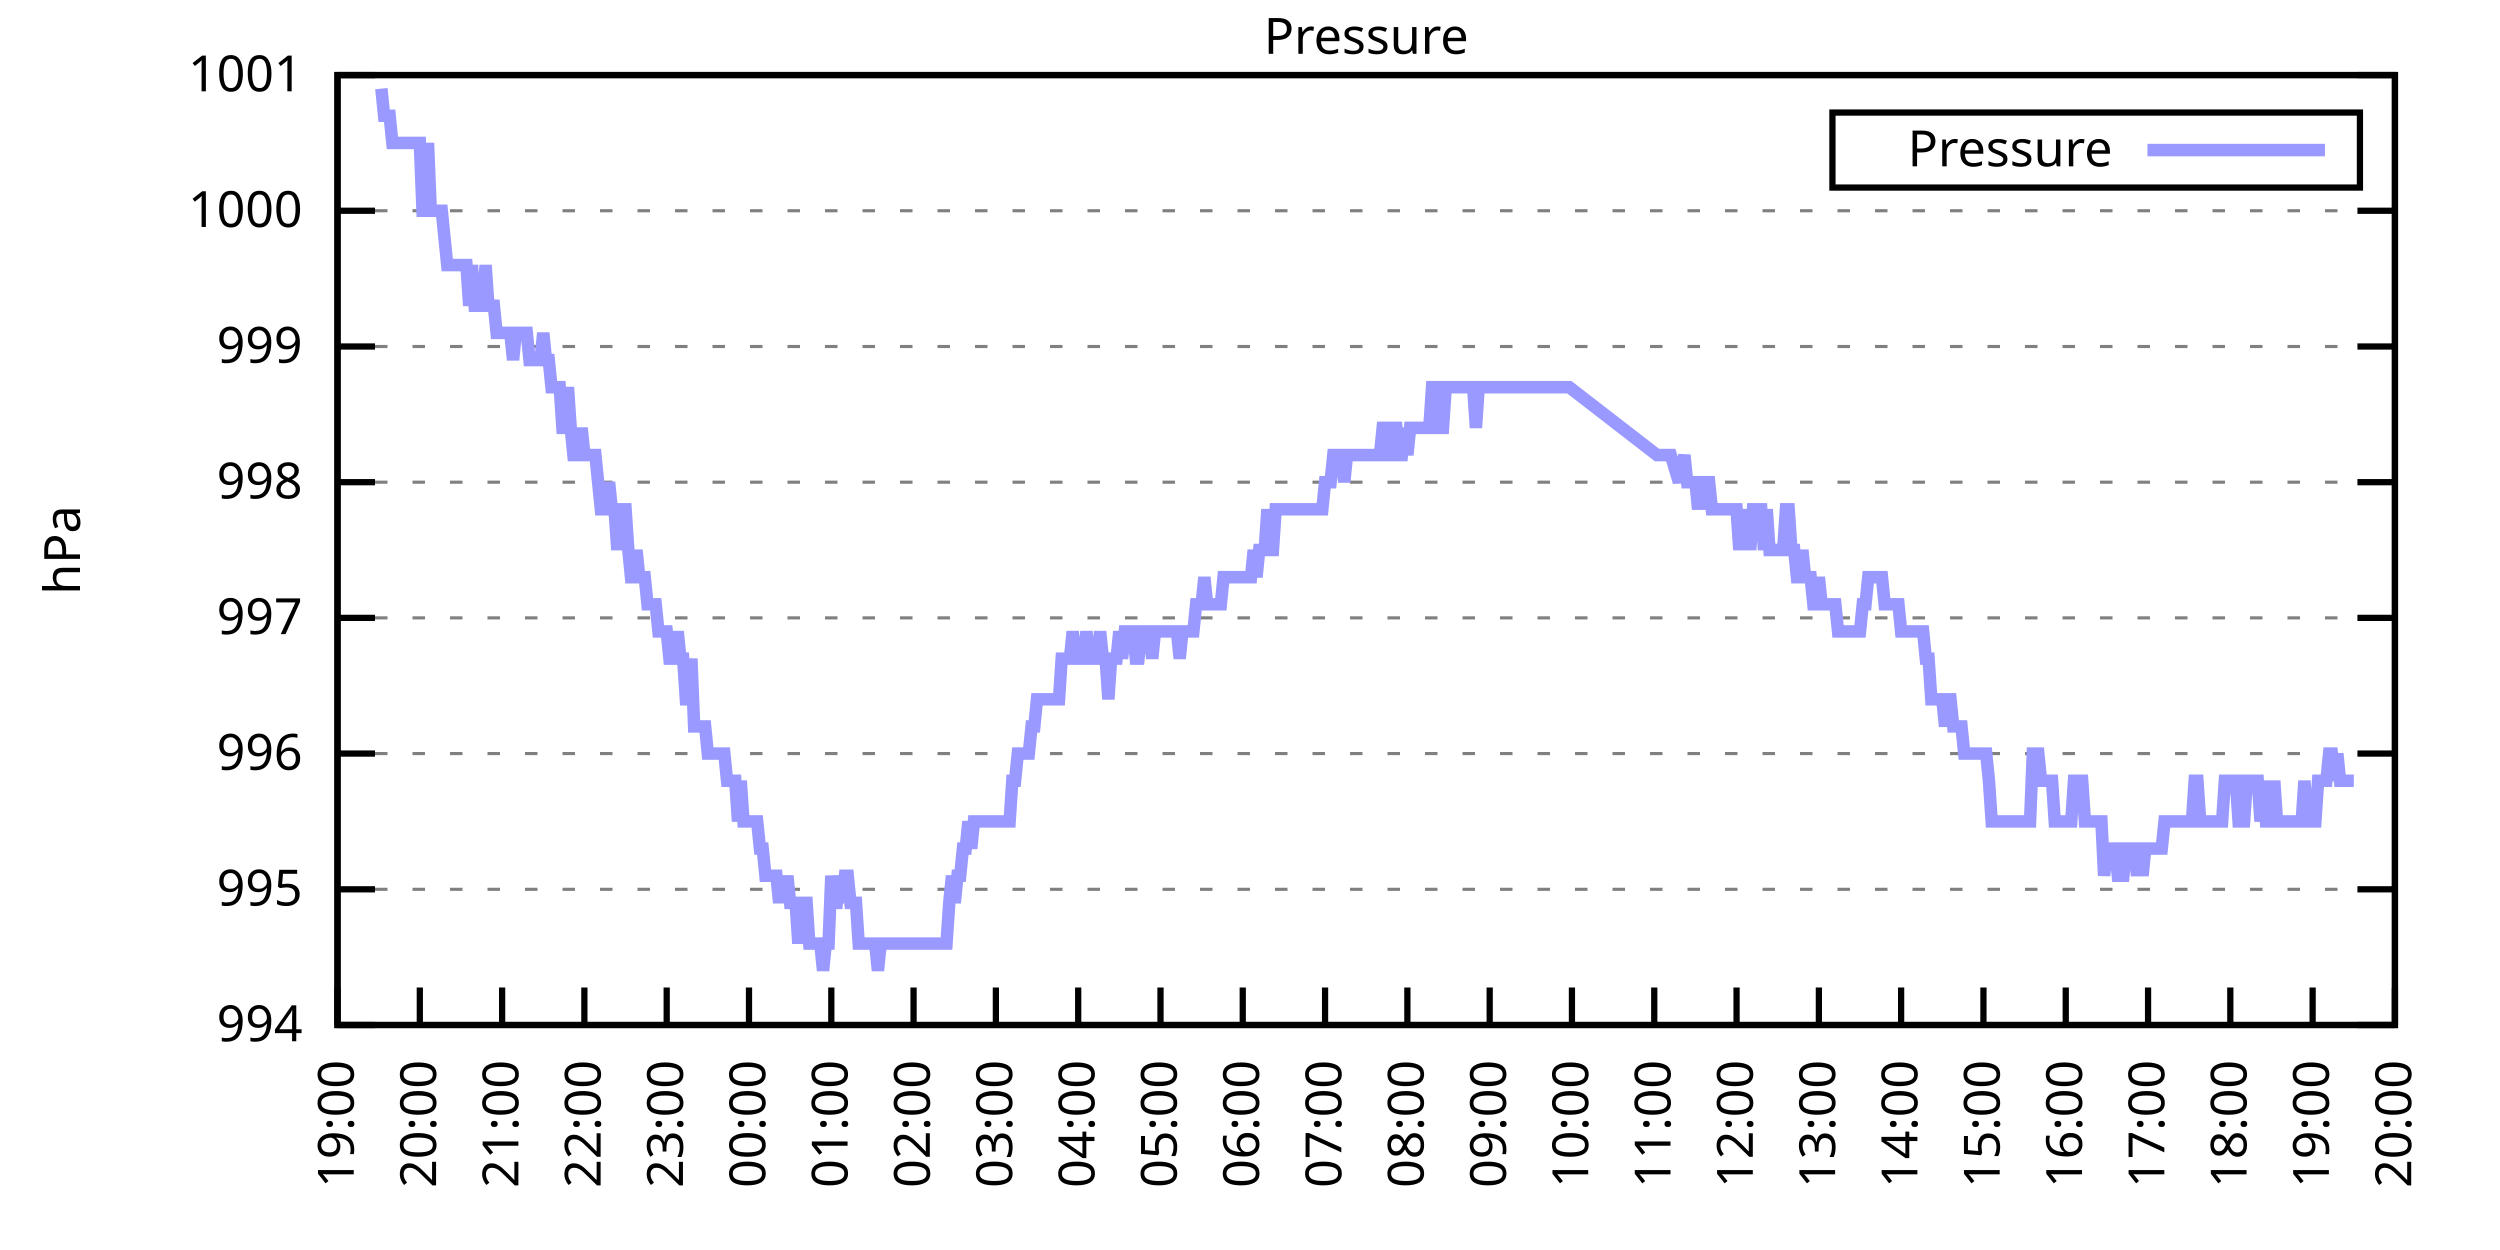
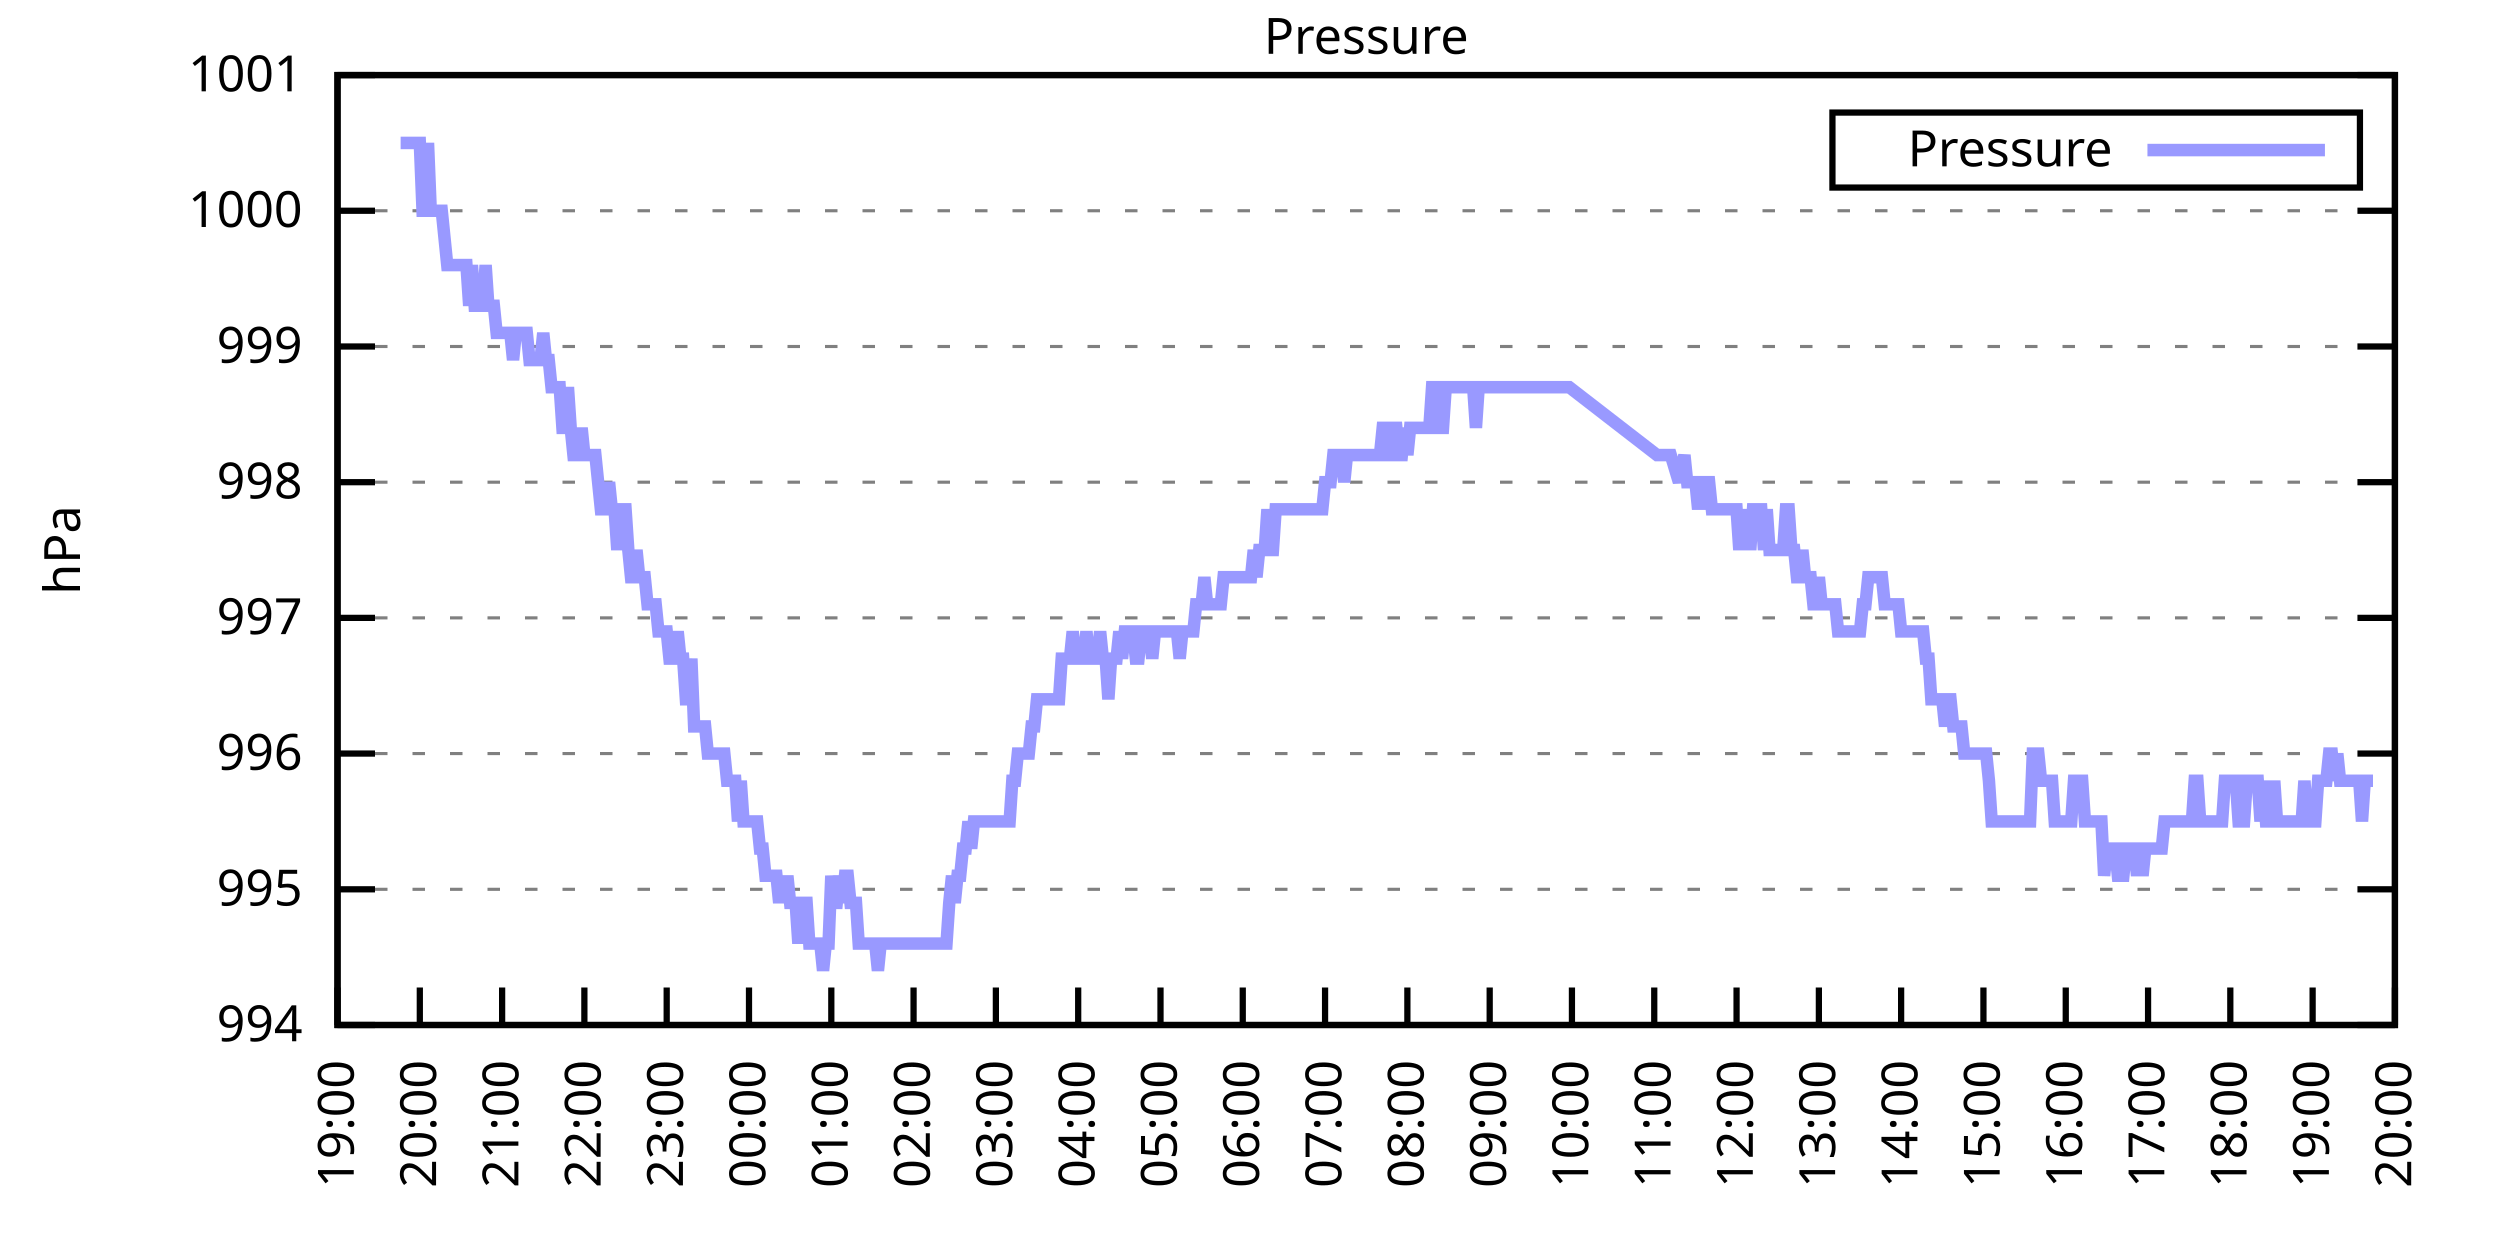
<svg xmlns="http://www.w3.org/2000/svg" xmlns:xlink="http://www.w3.org/1999/xlink" width="400" height="200" viewBox="0 0 400 200">
  <g id="gnuplot_canvas">
    <rect x="0" y="0" width="400" height="200" fill="none" />
    <defs>
      <circle id="gpDot" r="0.5" stroke-width="0.5" stroke="currentColor" />
      <path id="gpPt0" stroke-width="0.333" stroke="currentColor" d="M-1,0 h2 M0,-1 v2" />
      <path id="gpPt1" stroke-width="0.333" stroke="currentColor" d="M-1,-1 L1,1 M1,-1 L-1,1" />
      <path id="gpPt2" stroke-width="0.333" stroke="currentColor" d="M-1,0 L1,0 M0,-1 L0,1 M-1,-1 L1,1 M-1,1 L1,-1" />
      <rect id="gpPt3" stroke-width="0.333" stroke="currentColor" x="-1" y="-1" width="2" height="2" />
      <rect id="gpPt4" stroke-width="0.333" stroke="currentColor" fill="currentColor" x="-1" y="-1" width="2" height="2" />
      <circle id="gpPt5" stroke-width="0.333" stroke="currentColor" cx="0" cy="0" r="1" />
      <use xlink:href="#gpPt5" id="gpPt6" fill="currentColor" stroke="none" />
      <path id="gpPt7" stroke-width="0.333" stroke="currentColor" d="M0,-1.33 L-1.33,0.67 L1.33,0.67 z" />
      <use xlink:href="#gpPt7" id="gpPt8" fill="currentColor" stroke="none" />
      <use xlink:href="#gpPt7" id="gpPt9" stroke="currentColor" transform="rotate(180)" />
      <use xlink:href="#gpPt9" id="gpPt10" fill="currentColor" stroke="none" />
      <use xlink:href="#gpPt3" id="gpPt11" stroke="currentColor" transform="rotate(45)" />
      <use xlink:href="#gpPt11" id="gpPt12" fill="currentColor" stroke="none" />
      <path id="gpPt13" stroke-width="0.333" stroke="currentColor" d="M0,1.330 L1.265,0.411 L0.782,-1.067 L-0.782,-1.076 L-1.265,0.411 z" />
      <use xlink:href="#gpPt13" id="gpPt14" fill="currentColor" stroke="none" />
      <filter id="textbox" filterUnits="objectBoundingBox" x="0" y="0" height="1" width="1">
        <feFlood flood-color="white" flood-opacity="1" result="bgnd" />
        <feComposite in="SourceGraphic" in2="bgnd" operator="atop" />
      </filter>
      <filter id="greybox" filterUnits="objectBoundingBox" x="0" y="0" height="1" width="1">
        <feFlood flood-color="lightgrey" flood-opacity="1" result="grey" />
        <feComposite in="SourceGraphic" in2="grey" operator="atop" />
      </filter>
    </defs>
    <g fill="none" color="white" stroke="currentColor" stroke-width="1.00" stroke-linecap="butt" stroke-linejoin="miter">
</g>
    <g fill="none" color="black" stroke="currentColor" stroke-width="1.00" stroke-linecap="butt" stroke-linejoin="miter">
      <g stroke="none" shape-rendering="crispEdges">
        <polygon fill="rgb(255, 255, 255)" points="54.00,164.00 383.18,164.00 383.18,12.02 54.00,12.02 " />
      </g>
    </g>
    <g fill="none" color="black" stroke="currentColor" stroke-width="1.00" stroke-linecap="butt" stroke-linejoin="miter">
</g>
    <g fill="none" color="black" stroke="black" stroke-width="0.50" stroke-linecap="butt" stroke-linejoin="miter">
</g>
    <g fill="none" color="gray" stroke="currentColor" stroke-width="0.50" stroke-linecap="butt" stroke-linejoin="miter">
      <path stroke="gray" stroke-dasharray="2,4" class="gridline" d="M54.00,164.00 L383.19,164.00  " />
    </g>
    <g fill="none" color="gray" stroke="gray" stroke-width="1.00" stroke-linecap="butt" stroke-linejoin="miter">
</g>
    <g fill="none" color="black" stroke="currentColor" stroke-width="1.00" stroke-linecap="butt" stroke-linejoin="miter">
      <path stroke="black" d="M54.00,164.00 L60.00,164.00 M383.19,164.00 L377.19,164.00  " />
      <g transform="translate(48.40,166.60)" stroke="none" fill="black" font-family="Sans" font-size="8.00" text-anchor="end">
        <text>
          <tspan font-family="Sans"> 994</tspan>
        </text>
      </g>
    </g>
    <g fill="none" color="black" stroke="currentColor" stroke-width="1.00" stroke-linecap="butt" stroke-linejoin="miter">
</g>
    <g fill="none" color="black" stroke="black" stroke-width="0.50" stroke-linecap="butt" stroke-linejoin="miter">
</g>
    <g fill="none" color="gray" stroke="currentColor" stroke-width="0.50" stroke-linecap="butt" stroke-linejoin="miter">
      <path stroke="gray" stroke-dasharray="2,4" class="gridline" d="M54.00,142.29 L383.19,142.29  " />
    </g>
    <g fill="none" color="gray" stroke="gray" stroke-width="1.00" stroke-linecap="butt" stroke-linejoin="miter">
</g>
    <g fill="none" color="black" stroke="currentColor" stroke-width="1.00" stroke-linecap="butt" stroke-linejoin="miter">
      <path stroke="black" d="M54.00,142.29 L60.00,142.29 M383.19,142.29 L377.19,142.29  " />
      <g transform="translate(48.40,144.89)" stroke="none" fill="black" font-family="Sans" font-size="8.00" text-anchor="end">
        <text>
          <tspan font-family="Sans"> 995</tspan>
        </text>
      </g>
    </g>
    <g fill="none" color="black" stroke="currentColor" stroke-width="1.00" stroke-linecap="butt" stroke-linejoin="miter">
</g>
    <g fill="none" color="black" stroke="black" stroke-width="0.50" stroke-linecap="butt" stroke-linejoin="miter">
</g>
    <g fill="none" color="gray" stroke="currentColor" stroke-width="0.50" stroke-linecap="butt" stroke-linejoin="miter">
      <path stroke="gray" stroke-dasharray="2,4" class="gridline" d="M54.00,120.57 L383.19,120.57  " />
    </g>
    <g fill="none" color="gray" stroke="gray" stroke-width="1.00" stroke-linecap="butt" stroke-linejoin="miter">
</g>
    <g fill="none" color="black" stroke="currentColor" stroke-width="1.00" stroke-linecap="butt" stroke-linejoin="miter">
      <path stroke="black" d="M54.00,120.57 L60.00,120.57 M383.19,120.57 L377.19,120.57  " />
      <g transform="translate(48.40,123.17)" stroke="none" fill="black" font-family="Sans" font-size="8.00" text-anchor="end">
        <text>
          <tspan font-family="Sans"> 996</tspan>
        </text>
      </g>
    </g>
    <g fill="none" color="black" stroke="currentColor" stroke-width="1.00" stroke-linecap="butt" stroke-linejoin="miter">
</g>
    <g fill="none" color="black" stroke="black" stroke-width="0.50" stroke-linecap="butt" stroke-linejoin="miter">
</g>
    <g fill="none" color="gray" stroke="currentColor" stroke-width="0.50" stroke-linecap="butt" stroke-linejoin="miter">
      <path stroke="gray" stroke-dasharray="2,4" class="gridline" d="M54.00,98.86 L383.19,98.86  " />
    </g>
    <g fill="none" color="gray" stroke="gray" stroke-width="1.00" stroke-linecap="butt" stroke-linejoin="miter">
</g>
    <g fill="none" color="black" stroke="currentColor" stroke-width="1.00" stroke-linecap="butt" stroke-linejoin="miter">
      <path stroke="black" d="M54.00,98.86 L60.00,98.86 M383.19,98.86 L377.19,98.86  " />
      <g transform="translate(48.40,101.46)" stroke="none" fill="black" font-family="Sans" font-size="8.00" text-anchor="end">
        <text>
          <tspan font-family="Sans"> 997</tspan>
        </text>
      </g>
    </g>
    <g fill="none" color="black" stroke="currentColor" stroke-width="1.00" stroke-linecap="butt" stroke-linejoin="miter">
</g>
    <g fill="none" color="black" stroke="black" stroke-width="0.50" stroke-linecap="butt" stroke-linejoin="miter">
</g>
    <g fill="none" color="gray" stroke="currentColor" stroke-width="0.50" stroke-linecap="butt" stroke-linejoin="miter">
      <path stroke="gray" stroke-dasharray="2,4" class="gridline" d="M54.00,77.15 L383.19,77.15  " />
    </g>
    <g fill="none" color="gray" stroke="gray" stroke-width="1.00" stroke-linecap="butt" stroke-linejoin="miter">
</g>
    <g fill="none" color="black" stroke="currentColor" stroke-width="1.00" stroke-linecap="butt" stroke-linejoin="miter">
      <path stroke="black" d="M54.00,77.15 L60.00,77.15 M383.19,77.15 L377.19,77.15  " />
      <g transform="translate(48.40,79.75)" stroke="none" fill="black" font-family="Sans" font-size="8.00" text-anchor="end">
        <text>
          <tspan font-family="Sans"> 998</tspan>
        </text>
      </g>
    </g>
    <g fill="none" color="black" stroke="currentColor" stroke-width="1.00" stroke-linecap="butt" stroke-linejoin="miter">
</g>
    <g fill="none" color="black" stroke="black" stroke-width="0.50" stroke-linecap="butt" stroke-linejoin="miter">
</g>
    <g fill="none" color="gray" stroke="currentColor" stroke-width="0.50" stroke-linecap="butt" stroke-linejoin="miter">
      <path stroke="gray" stroke-dasharray="2,4" class="gridline" d="M54.00,55.44 L383.19,55.44  " />
    </g>
    <g fill="none" color="gray" stroke="gray" stroke-width="1.00" stroke-linecap="butt" stroke-linejoin="miter">
</g>
    <g fill="none" color="black" stroke="currentColor" stroke-width="1.00" stroke-linecap="butt" stroke-linejoin="miter">
      <path stroke="black" d="M54.00,55.44 L60.00,55.44 M383.19,55.44 L377.19,55.44  " />
      <g transform="translate(48.40,58.04)" stroke="none" fill="black" font-family="Sans" font-size="8.00" text-anchor="end">
        <text>
          <tspan font-family="Sans"> 999</tspan>
        </text>
      </g>
    </g>
    <g fill="none" color="black" stroke="currentColor" stroke-width="1.00" stroke-linecap="butt" stroke-linejoin="miter">
</g>
    <g fill="none" color="black" stroke="black" stroke-width="0.50" stroke-linecap="butt" stroke-linejoin="miter">
</g>
    <g fill="none" color="gray" stroke="currentColor" stroke-width="0.50" stroke-linecap="butt" stroke-linejoin="miter">
      <path stroke="gray" stroke-dasharray="2,4" class="gridline" d="M54.00,33.72 L383.19,33.72  " />
    </g>
    <g fill="none" color="gray" stroke="gray" stroke-width="1.00" stroke-linecap="butt" stroke-linejoin="miter">
</g>
    <g fill="none" color="black" stroke="currentColor" stroke-width="1.00" stroke-linecap="butt" stroke-linejoin="miter">
      <path stroke="black" d="M54.00,33.72 L60.00,33.72 M383.19,33.72 L377.19,33.72  " />
      <g transform="translate(48.40,36.32)" stroke="none" fill="black" font-family="Sans" font-size="8.00" text-anchor="end">
        <text>
          <tspan font-family="Sans"> 1000</tspan>
        </text>
      </g>
    </g>
    <g fill="none" color="black" stroke="currentColor" stroke-width="1.00" stroke-linecap="butt" stroke-linejoin="miter">
</g>
    <g fill="none" color="black" stroke="black" stroke-width="0.50" stroke-linecap="butt" stroke-linejoin="miter">
</g>
    <g fill="none" color="gray" stroke="currentColor" stroke-width="0.50" stroke-linecap="butt" stroke-linejoin="miter">
      <path stroke="gray" stroke-dasharray="2,4" class="gridline" d="M54.00,12.01 L383.19,12.01  " />
    </g>
    <g fill="none" color="gray" stroke="gray" stroke-width="1.00" stroke-linecap="butt" stroke-linejoin="miter">
</g>
    <g fill="none" color="black" stroke="currentColor" stroke-width="1.00" stroke-linecap="butt" stroke-linejoin="miter">
      <path stroke="black" d="M54.00,12.01 L60.00,12.01 M383.19,12.01 L377.19,12.01  " />
      <g transform="translate(48.40,14.61)" stroke="none" fill="black" font-family="Sans" font-size="8.00" text-anchor="end">
        <text>
          <tspan font-family="Sans"> 1001</tspan>
        </text>
      </g>
    </g>
    <g fill="none" color="black" stroke="currentColor" stroke-width="1.00" stroke-linecap="butt" stroke-linejoin="miter">
      <path stroke="black" d="M54.00,164.00 L54.00,158.00  " />
      <g transform="translate(56.60,169.60) rotate(270.00)" stroke="none" fill="black" font-family="Sans" font-size="8.00" text-anchor="end">
        <text>
          <tspan font-family="Sans">19:00</tspan>
        </text>
      </g>
    </g>
    <g fill="none" color="black" stroke="currentColor" stroke-width="1.00" stroke-linecap="butt" stroke-linejoin="miter">
      <path stroke="black" d="M67.17,164.00 L67.17,158.00  " />
      <g transform="translate(69.77,169.60) rotate(270.00)" stroke="none" fill="black" font-family="Sans" font-size="8.00" text-anchor="end">
        <text>
          <tspan font-family="Sans">20:00</tspan>
        </text>
      </g>
    </g>
    <g fill="none" color="black" stroke="currentColor" stroke-width="1.00" stroke-linecap="butt" stroke-linejoin="miter">
      <path stroke="black" d="M80.34,164.00 L80.34,158.00  " />
      <g transform="translate(82.94,169.60) rotate(270.00)" stroke="none" fill="black" font-family="Sans" font-size="8.00" text-anchor="end">
        <text>
          <tspan font-family="Sans">21:00</tspan>
        </text>
      </g>
    </g>
    <g fill="none" color="black" stroke="currentColor" stroke-width="1.00" stroke-linecap="butt" stroke-linejoin="miter">
      <path stroke="black" d="M93.50,164.00 L93.50,158.00  " />
      <g transform="translate(96.10,169.60) rotate(270.00)" stroke="none" fill="black" font-family="Sans" font-size="8.00" text-anchor="end">
        <text>
          <tspan font-family="Sans">22:00</tspan>
        </text>
      </g>
    </g>
    <g fill="none" color="black" stroke="currentColor" stroke-width="1.00" stroke-linecap="butt" stroke-linejoin="miter">
      <path stroke="black" d="M106.67,164.00 L106.67,158.00  " />
      <g transform="translate(109.27,169.60) rotate(270.00)" stroke="none" fill="black" font-family="Sans" font-size="8.00" text-anchor="end">
        <text>
          <tspan font-family="Sans">23:00</tspan>
        </text>
      </g>
    </g>
    <g fill="none" color="black" stroke="currentColor" stroke-width="1.00" stroke-linecap="butt" stroke-linejoin="miter">
      <path stroke="black" d="M119.84,164.00 L119.84,158.00  " />
      <g transform="translate(122.44,169.60) rotate(270.00)" stroke="none" fill="black" font-family="Sans" font-size="8.00" text-anchor="end">
        <text>
          <tspan font-family="Sans">00:00</tspan>
        </text>
      </g>
    </g>
    <g fill="none" color="black" stroke="currentColor" stroke-width="1.00" stroke-linecap="butt" stroke-linejoin="miter">
      <path stroke="black" d="M133.01,164.00 L133.01,158.00  " />
      <g transform="translate(135.61,169.60) rotate(270.00)" stroke="none" fill="black" font-family="Sans" font-size="8.00" text-anchor="end">
        <text>
          <tspan font-family="Sans">01:00</tspan>
        </text>
      </g>
    </g>
    <g fill="none" color="black" stroke="currentColor" stroke-width="1.00" stroke-linecap="butt" stroke-linejoin="miter">
      <path stroke="black" d="M146.17,164.00 L146.17,158.00  " />
      <g transform="translate(148.77,169.60) rotate(270.00)" stroke="none" fill="black" font-family="Sans" font-size="8.00" text-anchor="end">
        <text>
          <tspan font-family="Sans">02:00</tspan>
        </text>
      </g>
    </g>
    <g fill="none" color="black" stroke="currentColor" stroke-width="1.00" stroke-linecap="butt" stroke-linejoin="miter">
      <path stroke="black" d="M159.34,164.00 L159.34,158.00  " />
      <g transform="translate(161.94,169.60) rotate(270.00)" stroke="none" fill="black" font-family="Sans" font-size="8.00" text-anchor="end">
        <text>
          <tspan font-family="Sans">03:00</tspan>
        </text>
      </g>
    </g>
    <g fill="none" color="black" stroke="currentColor" stroke-width="1.00" stroke-linecap="butt" stroke-linejoin="miter">
      <path stroke="black" d="M172.51,164.00 L172.51,158.00  " />
      <g transform="translate(175.11,169.60) rotate(270.00)" stroke="none" fill="black" font-family="Sans" font-size="8.00" text-anchor="end">
        <text>
          <tspan font-family="Sans">04:00</tspan>
        </text>
      </g>
    </g>
    <g fill="none" color="black" stroke="currentColor" stroke-width="1.00" stroke-linecap="butt" stroke-linejoin="miter">
      <path stroke="black" d="M185.68,164.00 L185.68,158.00  " />
      <g transform="translate(188.28,169.60) rotate(270.00)" stroke="none" fill="black" font-family="Sans" font-size="8.00" text-anchor="end">
        <text>
          <tspan font-family="Sans">05:00</tspan>
        </text>
      </g>
    </g>
    <g fill="none" color="black" stroke="currentColor" stroke-width="1.00" stroke-linecap="butt" stroke-linejoin="miter">
      <path stroke="black" d="M198.84,164.00 L198.84,158.00  " />
      <g transform="translate(201.44,169.60) rotate(270.00)" stroke="none" fill="black" font-family="Sans" font-size="8.00" text-anchor="end">
        <text>
          <tspan font-family="Sans">06:00</tspan>
        </text>
      </g>
    </g>
    <g fill="none" color="black" stroke="currentColor" stroke-width="1.00" stroke-linecap="butt" stroke-linejoin="miter">
      <path stroke="black" d="M212.01,164.00 L212.01,158.00  " />
      <g transform="translate(214.61,169.60) rotate(270.00)" stroke="none" fill="black" font-family="Sans" font-size="8.00" text-anchor="end">
        <text>
          <tspan font-family="Sans">07:00</tspan>
        </text>
      </g>
    </g>
    <g fill="none" color="black" stroke="currentColor" stroke-width="1.00" stroke-linecap="butt" stroke-linejoin="miter">
      <path stroke="black" d="M225.18,164.00 L225.18,158.00  " />
      <g transform="translate(227.78,169.60) rotate(270.00)" stroke="none" fill="black" font-family="Sans" font-size="8.00" text-anchor="end">
        <text>
          <tspan font-family="Sans">08:00</tspan>
        </text>
      </g>
    </g>
    <g fill="none" color="black" stroke="currentColor" stroke-width="1.00" stroke-linecap="butt" stroke-linejoin="miter">
      <path stroke="black" d="M238.35,164.00 L238.35,158.00  " />
      <g transform="translate(240.95,169.60) rotate(270.00)" stroke="none" fill="black" font-family="Sans" font-size="8.00" text-anchor="end">
        <text>
          <tspan font-family="Sans">09:00</tspan>
        </text>
      </g>
    </g>
    <g fill="none" color="black" stroke="currentColor" stroke-width="1.00" stroke-linecap="butt" stroke-linejoin="miter">
      <path stroke="black" d="M251.51,164.00 L251.51,158.00  " />
      <g transform="translate(254.11,169.60) rotate(270.00)" stroke="none" fill="black" font-family="Sans" font-size="8.00" text-anchor="end">
        <text>
          <tspan font-family="Sans">10:00</tspan>
        </text>
      </g>
    </g>
    <g fill="none" color="black" stroke="currentColor" stroke-width="1.00" stroke-linecap="butt" stroke-linejoin="miter">
      <path stroke="black" d="M264.68,164.00 L264.68,158.00  " />
      <g transform="translate(267.28,169.60) rotate(270.00)" stroke="none" fill="black" font-family="Sans" font-size="8.00" text-anchor="end">
        <text>
          <tspan font-family="Sans">11:00</tspan>
        </text>
      </g>
    </g>
    <g fill="none" color="black" stroke="currentColor" stroke-width="1.00" stroke-linecap="butt" stroke-linejoin="miter">
      <path stroke="black" d="M277.85,164.00 L277.85,158.00  " />
      <g transform="translate(280.45,169.60) rotate(270.00)" stroke="none" fill="black" font-family="Sans" font-size="8.00" text-anchor="end">
        <text>
          <tspan font-family="Sans">12:00</tspan>
        </text>
      </g>
    </g>
    <g fill="none" color="black" stroke="currentColor" stroke-width="1.00" stroke-linecap="butt" stroke-linejoin="miter">
      <path stroke="black" d="M291.02,164.00 L291.02,158.00  " />
      <g transform="translate(293.62,169.60) rotate(270.00)" stroke="none" fill="black" font-family="Sans" font-size="8.00" text-anchor="end">
        <text>
          <tspan font-family="Sans">13:00</tspan>
        </text>
      </g>
    </g>
    <g fill="none" color="black" stroke="currentColor" stroke-width="1.00" stroke-linecap="butt" stroke-linejoin="miter">
      <path stroke="black" d="M304.18,164.00 L304.18,158.00  " />
      <g transform="translate(306.78,169.60) rotate(270.00)" stroke="none" fill="black" font-family="Sans" font-size="8.00" text-anchor="end">
        <text>
          <tspan font-family="Sans">14:00</tspan>
        </text>
      </g>
    </g>
    <g fill="none" color="black" stroke="currentColor" stroke-width="1.00" stroke-linecap="butt" stroke-linejoin="miter">
      <path stroke="black" d="M317.35,164.00 L317.35,158.00  " />
      <g transform="translate(319.95,169.60) rotate(270.00)" stroke="none" fill="black" font-family="Sans" font-size="8.00" text-anchor="end">
        <text>
          <tspan font-family="Sans">15:00</tspan>
        </text>
      </g>
    </g>
    <g fill="none" color="black" stroke="currentColor" stroke-width="1.00" stroke-linecap="butt" stroke-linejoin="miter">
      <path stroke="black" d="M330.52,164.00 L330.52,158.00  " />
      <g transform="translate(333.12,169.60) rotate(270.00)" stroke="none" fill="black" font-family="Sans" font-size="8.00" text-anchor="end">
        <text>
          <tspan font-family="Sans">16:00</tspan>
        </text>
      </g>
    </g>
    <g fill="none" color="black" stroke="currentColor" stroke-width="1.00" stroke-linecap="butt" stroke-linejoin="miter">
      <path stroke="black" d="M343.69,164.00 L343.69,158.00  " />
      <g transform="translate(346.29,169.60) rotate(270.00)" stroke="none" fill="black" font-family="Sans" font-size="8.00" text-anchor="end">
        <text>
          <tspan font-family="Sans">17:00</tspan>
        </text>
      </g>
    </g>
    <g fill="none" color="black" stroke="currentColor" stroke-width="1.00" stroke-linecap="butt" stroke-linejoin="miter">
      <path stroke="black" d="M356.85,164.00 L356.85,158.00  " />
      <g transform="translate(359.45,169.60) rotate(270.00)" stroke="none" fill="black" font-family="Sans" font-size="8.00" text-anchor="end">
        <text>
          <tspan font-family="Sans">18:00</tspan>
        </text>
      </g>
    </g>
    <g fill="none" color="black" stroke="currentColor" stroke-width="1.00" stroke-linecap="butt" stroke-linejoin="miter">
      <path stroke="black" d="M370.02,164.00 L370.02,158.00  " />
      <g transform="translate(372.62,169.60) rotate(270.00)" stroke="none" fill="black" font-family="Sans" font-size="8.00" text-anchor="end">
        <text>
          <tspan font-family="Sans">19:00</tspan>
        </text>
      </g>
    </g>
    <g fill="none" color="black" stroke="currentColor" stroke-width="1.00" stroke-linecap="butt" stroke-linejoin="miter">
      <path stroke="black" d="M383.19,164.00 L383.19,158.00  " />
      <g transform="translate(385.79,169.60) rotate(270.00)" stroke="none" fill="black" font-family="Sans" font-size="8.00" text-anchor="end">
        <text>
          <tspan font-family="Sans">20:00</tspan>
        </text>
      </g>
    </g>
    <g fill="none" color="black" stroke="currentColor" stroke-width="1.00" stroke-linecap="butt" stroke-linejoin="miter">
</g>
    <g fill="none" color="black" stroke="currentColor" stroke-width="1.00" stroke-linecap="butt" stroke-linejoin="miter">
      <path stroke="black" d="M54.00,12.01 L54.00,164.00 L383.19,164.00 L383.19,12.01 L54.00,12.01 Z  " />
    </g>
    <g fill="none" color="black" stroke="currentColor" stroke-width="1.00" stroke-linecap="butt" stroke-linejoin="miter">
</g>
    <g fill="none" color="black" stroke="currentColor" stroke-width="1.00" stroke-linecap="butt" stroke-linejoin="miter">
      <path stroke="black" d="M293.19,30.01 L293.19,18.01 L377.59,18.01 L377.59,30.01 L293.19,30.01 Z  " />
    </g>
    <g id="Pressure_plot_1">
      <g fill="none" color="white" stroke="black" stroke-width="2.00" stroke-linecap="butt" stroke-linejoin="miter">
</g>
      <g fill="none" color="black" stroke="currentColor" stroke-width="2.00" stroke-linecap="butt" stroke-linejoin="miter">
        <g transform="translate(337.99,26.61)" stroke="none" fill="black" font-family="Sans" font-size="8.00" text-anchor="end">
          <text>
            <tspan font-family="Sans">Pressure</tspan>
          </text>
        </g>
      </g>
      <g fill="none" color="black" stroke="currentColor" stroke-width="2.00" stroke-linecap="butt" stroke-linejoin="miter">
-         <path stroke="rgb(153, 153, 255)" d="M343.59,24.01 L371.99,24.01 M61.02,14.18 L61.46,18.52 L61.90,18.52 L62.34,18.52 L62.78,22.87 L63.22,22.87   L63.66,22.87 L64.10,22.87 L64.53,22.87 L64.97,22.87 L65.41,22.87 L65.85,22.87 L66.29,22.87 L66.73,22.87   L67.17,22.87 L67.61,33.72 L68.05,33.72 L68.48,22.87 L68.92,33.72 L69.36,33.72 L69.80,33.72 L70.24,33.72   L70.68,33.72 L71.12,38.07 L71.56,42.41 L72.00,42.41 L72.43,42.41 L72.87,42.41 L73.31,42.41 L73.75,42.41   L74.19,42.41 L74.63,42.41 L75.07,48.92 L75.51,42.41 L75.95,48.92 L76.38,48.92 L76.82,48.92 L77.26,48.92   L77.70,42.41 L78.14,48.92 L78.58,48.92 L79.02,48.92 L79.46,53.26 L79.90,53.26 L80.34,53.26 L80.77,53.26   L81.21,53.26 L81.65,53.26 L82.09,57.61 L82.53,53.26 L82.97,53.26 L83.41,53.26 L83.85,53.26 L84.29,53.26   L84.72,57.61 L85.16,57.61 L85.60,57.61 L86.04,57.61 L86.48,57.61 L86.92,53.26 L87.36,57.61 L87.80,57.61   L88.24,61.95 L88.67,61.95 L89.11,61.95 L89.55,61.95 L89.99,68.46 L90.43,68.46 L90.87,61.95 L91.31,68.46   L91.75,72.81 L92.19,72.81 L92.62,72.81 L93.06,68.46 L93.50,72.81 L93.94,72.81 L94.38,72.81 L94.82,72.81   L95.26,72.81 L95.70,77.15 L96.14,81.49 L96.58,81.49 L97.01,81.49 L97.45,77.15 L97.89,81.49 L98.33,81.49   L98.77,88.00 L99.21,81.49 L99.65,81.49 L100.09,81.49 L100.53,88.00 L100.96,92.35 L101.40,92.35 L101.84,88.00   L102.28,92.35 L102.72,92.35 L103.16,92.35 L103.60,96.69 L104.04,96.69 L104.48,96.69 L104.91,96.69 L105.35,101.03   L105.79,101.03 L106.23,101.03 L106.67,101.03 L107.11,105.38 L107.55,105.38 L107.99,105.38 L108.43,101.03 L108.87,105.38   L109.30,105.38 L109.74,111.89 L110.18,111.89 L110.62,105.38 L111.06,116.23 L111.50,116.23 L111.94,116.23 L112.38,116.23   L112.82,116.23 L113.25,120.57 L113.69,120.57 L114.13,120.57 L114.57,120.57 L115.01,120.57 L115.45,120.57 L115.89,120.57   L116.33,124.92 L116.77,124.92 L117.20,124.92 L117.64,124.92 L118.08,131.43 L118.52,124.92 L118.96,131.43 L119.40,131.43   L119.84,131.43 L120.28,131.43 L120.72,131.43 L121.15,131.43 L121.59,135.77 L122.03,135.77 L122.47,140.12 L122.91,140.12   L123.35,140.12 L123.79,140.12 L124.23,140.12 L124.67,144.46 L125.11,140.12 L125.54,144.46 L125.98,140.12 L126.42,144.46   L126.86,144.46 L127.30,144.46 L127.74,150.97 L128.18,144.46 L128.62,144.46 L129.06,144.46 L129.49,150.97 L129.93,150.97   L130.37,150.97 L130.81,150.97 L131.25,150.97 L131.69,155.31 L132.13,150.97 L132.57,150.97 L133.01,140.12 L133.44,144.46   L133.88,144.46 L134.32,140.12 L134.76,144.46 L135.20,140.12 L135.64,140.12 L136.08,144.46 L136.52,144.46 L136.96,144.46   L137.39,150.97 L137.83,150.97 L138.27,150.97 L138.71,150.97 L139.15,150.97 L139.59,150.97 L140.03,150.97 L140.47,155.31   L140.91,150.97 L141.35,150.97 L141.78,150.97 L142.22,150.97 L142.66,150.97 L143.10,150.97 L143.54,150.97 L143.98,150.97   L144.42,150.97 L144.86,150.97 L145.30,150.97 L145.73,150.97 L146.17,150.97 L146.61,150.97 L147.05,150.97 L147.49,150.97   L147.93,150.97 L148.37,150.97 L148.81,150.97 L149.25,150.97 L149.68,150.97 L150.12,150.97 L150.56,150.97 L151.00,150.97   L151.44,150.97 L151.88,144.46 L152.32,140.12 L152.76,144.46 L153.20,140.12 L153.63,140.12 L154.07,135.77 L154.51,135.77   L154.95,131.43 L155.39,135.77 L155.83,131.43 L156.27,131.43 L156.71,131.43 L157.15,131.43 L157.59,131.43 L158.02,131.43   L158.46,131.43 L158.90,131.43 L159.34,131.43 L159.78,131.43 L160.22,131.43 L160.66,131.43 L161.10,131.43 L161.54,131.43   L161.97,124.92 L162.41,124.92 L162.85,120.57 L163.29,120.57 L163.73,120.57 L164.17,120.57 L164.61,120.57 L165.05,116.23   L165.49,116.23 L165.92,111.89 L166.36,111.89 L166.80,111.89 L167.24,111.89 L167.68,111.89 L168.12,111.89 L168.56,111.89   L169.00,111.89 L169.44,111.89 L169.87,105.38 L170.31,105.38 L170.75,105.38 L171.19,105.38 L171.63,101.03 L172.07,105.38   L172.51,105.38 L172.95,105.38 L173.39,105.38 L173.83,101.03 L174.26,105.38 L174.70,105.38 L175.14,105.38 L175.58,105.38   L176.02,101.03 L176.46,105.38 L176.90,105.38 L177.34,111.89 L177.78,105.38 L178.21,105.38 L178.65,105.38 L179.09,101.03   L179.53,105.38 L179.97,101.03 L180.41,101.03 L180.85,101.03 L181.29,101.03 L181.73,105.38 L182.16,105.38 L182.60,101.03   L183.04,101.03 L183.48,101.03 L183.92,101.03 L184.36,105.38 L184.80,101.03 L185.24,101.03 L185.68,101.03 L186.11,101.03   L186.55,101.03 L186.99,101.03 L187.43,101.03 L187.87,101.03 L188.31,101.03 L188.75,105.38 L189.19,101.03 L189.63,101.03   L190.07,101.03 L190.50,101.03 L190.94,101.03 L191.38,96.69 L191.82,96.69 L192.26,96.69 L192.70,92.35 L193.14,96.69   L193.58,96.69 L194.02,96.69 L194.45,96.69 L194.89,96.69 L195.33,96.69 L195.77,92.35 L196.21,92.35 L196.65,92.35   L197.09,92.35 L197.53,92.35 L197.97,92.35 L198.40,92.35 L198.84,92.35 L199.28,92.35 L199.72,92.35 L200.16,92.35   L200.60,88.00 L201.04,92.35 L201.48,88.00 L201.92,88.00 L202.35,88.00 L202.79,81.49 L203.23,88.00 L203.67,88.00   L204.11,81.49 L204.55,81.49 L204.99,81.49 L205.43,81.49 L205.87,81.49 L206.31,81.49 L206.74,81.49 L207.18,81.49   L207.62,81.49 L208.06,81.49 L208.50,81.49 L208.94,81.49 L209.38,81.49 L209.82,81.49 L210.26,81.49 L210.69,81.49   L211.13,81.49 L211.57,81.49 L212.01,77.15 L212.45,77.15 L212.89,77.15 L213.33,72.81 L213.77,72.81 L214.21,72.81   L214.64,72.81 L215.08,77.15 L215.52,72.81 L215.96,72.81 L216.40,72.81 L216.84,72.81 L217.28,72.81 L217.72,72.81   L218.16,72.81 L218.60,72.81 L219.03,72.81 L219.47,72.81 L219.91,72.81 L220.35,72.81 L220.79,72.81 L221.23,68.46   L221.67,68.46 L222.11,72.81 L222.55,72.81 L222.98,68.46 L223.42,68.46 L223.86,72.81 L224.30,72.81 L224.74,68.46   L225.18,72.81 L225.62,68.46 L226.06,68.46 L226.50,68.46 L226.93,68.46 L227.37,68.46 L227.81,68.46 L228.25,68.46   L228.69,68.46 L229.13,61.95 L229.57,61.95 L230.01,61.95 L230.45,68.46 L230.88,68.46 L231.32,61.95 L231.76,61.95   L232.20,61.95 L232.64,61.95 L233.08,61.95 L233.52,61.95 L233.96,61.95 L234.40,61.95 L234.84,61.95 L235.27,61.95   L235.71,61.95 L236.15,68.46 L236.59,61.95 L237.03,61.95 L237.47,61.95 L237.91,61.95 L238.35,61.95 L238.79,61.95   L239.22,61.95 L239.66,61.95 L240.10,61.95 L240.54,61.95 L240.98,61.95 L241.42,61.95 L241.86,61.95 L242.30,61.95   L242.74,61.95 L243.17,61.95 L243.61,61.95 L244.05,61.95 L244.49,61.95 L244.93,61.95 L245.37,61.95 L245.81,61.95   L246.25,61.95 L246.69,61.95 L247.12,61.95 L247.56,61.95 L248.00,61.95 L248.44,61.95 L248.88,61.95 L249.32,61.95   L249.76,61.95 L250.20,61.95 L250.64,61.95 L251.08,61.95 L265.12,72.81 L266.00,72.81 L266.44,72.81 L266.88,72.81   L267.32,72.81 L268.63,77.15 L269.51,72.81 L269.95,77.15 L270.39,77.15 L270.83,77.15 L271.27,77.15 L271.70,81.49   L272.14,77.15 L272.58,81.49 L273.02,77.15 L273.46,77.15 L273.90,81.49 L274.34,81.49 L274.78,81.49 L275.22,81.49   L275.65,81.49 L276.09,81.49 L276.53,81.49 L276.97,81.49 L277.41,81.49 L277.85,81.49 L278.29,88.00 L278.73,81.49   L279.17,88.00 L279.60,81.49 L280.04,88.00 L280.48,81.49 L280.92,81.49 L281.36,81.49 L281.80,81.49 L282.24,88.00   L282.68,81.49 L283.12,88.00 L283.56,88.00 L283.99,88.00 L284.43,88.00 L284.87,88.00 L285.31,88.00 L285.75,81.49   L286.19,81.49 L286.63,88.00 L287.07,88.00 L287.51,92.35 L287.94,92.35 L288.38,88.00 L288.82,92.35 L289.26,92.35   L289.70,92.35 L290.14,96.69 L290.58,96.69 L291.02,92.35 L291.46,96.69 L291.89,96.69 L292.33,96.69 L292.77,96.69   L293.21,96.69 L293.65,96.69 L294.09,101.03 L294.53,101.03 L294.97,101.03 L295.41,101.03 L295.84,101.03 L296.28,101.03   L296.72,101.03 L297.16,101.03 L297.60,101.03 L298.04,96.69 L298.48,96.69 L298.92,92.35 L299.36,92.35 L299.80,92.35   L300.23,92.35 L300.67,92.35 L301.11,92.35 L301.55,96.69 L301.99,96.69 L302.43,96.69 L302.87,96.69 L303.31,96.69   L303.75,96.69 L304.18,101.03 L304.62,101.03 L305.06,101.03 L305.50,101.03 L305.94,101.03 L306.38,101.03 L306.82,101.03   L307.26,101.03 L307.70,101.03 L308.13,105.38 L308.57,105.38 L309.01,111.89 L309.45,111.89 L309.89,111.89 L310.33,111.89   L310.77,111.89 L311.21,116.23 L311.65,111.89 L312.08,111.89 L312.52,116.23 L312.96,116.23 L313.40,116.23 L313.84,116.23   L314.28,120.57 L314.72,120.57 L315.16,120.57 L315.60,120.57 L316.04,120.57 L316.47,120.57 L316.91,120.57 L317.35,120.57   L317.79,120.57 L318.23,124.92 L318.67,131.43 L319.11,131.43 L319.55,131.43 L319.99,131.43 L320.42,131.43 L320.86,131.43   L321.30,131.43 L321.74,131.43 L322.18,131.43 L322.62,131.43 L323.06,131.43 L323.50,131.43 L323.94,131.43 L324.37,131.43   L324.81,131.43 L325.25,120.57 L325.69,120.57 L326.13,120.57 L326.57,124.92 L327.01,124.92 L327.45,124.92 L327.89,124.92   L328.33,124.92 L328.76,131.43 L329.20,131.43 L329.64,131.43 L330.08,131.43 L330.52,131.43 L330.96,131.43 L331.40,131.43   L331.84,124.92 L332.28,124.92 L332.71,124.92 L333.15,124.92 L333.59,131.43 L334.03,131.43 L334.47,131.43 L334.91,131.43   L335.35,131.43 L335.79,131.43 L336.23,131.43 L336.66,140.12 L337.10,135.77 L337.54,135.77 L337.98,135.77 L338.42,135.77   L338.86,140.12 L339.30,140.12 L339.74,140.12 L340.18,135.77 L340.61,135.77 L341.05,135.77 L341.49,135.77 L341.93,140.12   L342.37,135.77 L342.81,140.12 L343.25,135.77 L343.69,135.77 L344.13,135.77 L344.57,135.77 L345.00,135.77 L345.44,135.77   L345.88,135.77 L346.32,131.43 L346.76,131.43 L347.20,131.43 L347.64,131.43 L348.08,131.43 L348.52,131.43 L348.95,131.43   L349.39,131.43 L349.83,131.43 L350.27,131.43 L350.71,131.43 L351.15,124.92 L351.59,124.92 L352.03,131.43 L352.47,131.43   L352.90,131.43 L353.34,131.43 L353.78,131.43 L354.22,131.43 L354.66,131.43 L355.10,131.43 L355.54,131.43 L355.98,124.92   L356.42,124.92 L356.85,124.92 L357.29,124.92 L357.73,124.92 L358.17,131.43 L358.61,131.43 L359.05,131.43 L359.49,124.92   L359.93,124.92 L360.37,124.92 L360.81,124.92 L361.24,124.92 L361.68,131.43 L362.12,124.92 L362.56,131.43 L363.00,131.43   L363.44,131.43 L363.88,124.92 L364.32,131.43 L364.76,131.43 L365.19,131.43 L365.63,131.43 L366.07,131.43 L366.51,131.43   L366.95,131.43 L367.39,131.43 L367.83,131.43 L368.27,131.43 L368.71,124.92 L369.14,131.43 L369.58,131.43 L370.02,131.43   L370.46,131.43 L370.90,124.92 L371.34,124.92 L371.78,124.92 L372.22,124.92 L372.66,120.57 L373.09,120.57 L373.53,124.92   L373.97,120.57 L374.41,124.92 L374.85,124.92 L375.29,124.92 L375.73,124.92 L376.17,124.92 L376.61,124.92  " />
+         <path stroke="rgb(153, 153, 255)" d="M343.59,24.01 L371.99,24.01 M64.10,22.87 L64.53,22.87 L64.97,22.87 L65.41,22.87 L65.85,22.87 L66.29,22.87   L66.73,22.87 L67.17,22.87 L67.61,33.72 L68.05,33.72 L68.48,22.87 L68.92,33.72 L69.36,33.72 L69.80,33.72   L70.24,33.72 L70.68,33.72 L71.12,38.07 L71.56,42.41 L72.00,42.41 L72.43,42.41 L72.87,42.41 L73.31,42.41   L73.75,42.41 L74.19,42.41 L74.63,42.41 L75.07,48.92 L75.51,42.41 L75.95,48.92 L76.38,48.92 L76.82,48.92   L77.26,48.92 L77.70,42.41 L78.14,48.92 L78.58,48.92 L79.02,48.92 L79.46,53.26 L79.90,53.26 L80.34,53.26   L80.77,53.26 L81.21,53.26 L81.65,53.26 L82.09,57.61 L82.53,53.26 L82.97,53.26 L83.41,53.26 L83.85,53.26   L84.29,53.26 L84.72,57.61 L85.16,57.61 L85.60,57.61 L86.04,57.61 L86.48,57.61 L86.92,53.26 L87.36,57.61   L87.80,57.61 L88.24,61.95 L88.67,61.95 L89.11,61.95 L89.55,61.95 L89.99,68.46 L90.43,68.46 L90.87,61.95   L91.31,68.46 L91.75,72.81 L92.19,72.81 L92.62,72.81 L93.06,68.46 L93.50,72.81 L93.94,72.81 L94.38,72.81   L94.82,72.81 L95.26,72.81 L95.70,77.15 L96.14,81.49 L96.58,81.49 L97.01,81.49 L97.45,77.15 L97.89,81.49   L98.33,81.49 L98.77,88.00 L99.21,81.49 L99.65,81.49 L100.09,81.49 L100.53,88.00 L100.96,92.35 L101.40,92.35   L101.84,88.00 L102.28,92.35 L102.72,92.35 L103.16,92.35 L103.60,96.69 L104.04,96.69 L104.48,96.69 L104.91,96.69   L105.35,101.03 L105.79,101.03 L106.23,101.03 L106.67,101.03 L107.11,105.38 L107.55,105.38 L107.99,105.38 L108.43,101.03   L108.87,105.38 L109.30,105.38 L109.74,111.89 L110.18,111.89 L110.62,105.38 L111.06,116.23 L111.50,116.23 L111.94,116.23   L112.38,116.23 L112.82,116.23 L113.25,120.57 L113.69,120.57 L114.13,120.57 L114.57,120.57 L115.01,120.57 L115.45,120.57   L115.89,120.57 L116.33,124.92 L116.77,124.92 L117.20,124.92 L117.64,124.92 L118.08,131.43 L118.52,124.92 L118.96,131.43   L119.40,131.43 L119.84,131.43 L120.28,131.43 L120.72,131.43 L121.15,131.43 L121.59,135.77 L122.03,135.77 L122.47,140.12   L122.91,140.12 L123.35,140.12 L123.79,140.12 L124.23,140.12 L124.67,144.46 L125.11,140.12 L125.54,144.46 L125.98,140.12   L126.42,144.46 L126.86,144.46 L127.30,144.46 L127.74,150.97 L128.18,144.46 L128.62,144.46 L129.06,144.46 L129.49,150.97   L129.93,150.97 L130.37,150.97 L130.81,150.97 L131.25,150.97 L131.69,155.31 L132.13,150.97 L132.57,150.97 L133.01,140.12   L133.44,144.46 L133.88,144.46 L134.32,140.12 L134.76,144.46 L135.20,140.12 L135.64,140.12 L136.08,144.46 L136.52,144.46   L136.96,144.46 L137.39,150.97 L137.83,150.97 L138.27,150.97 L138.71,150.97 L139.15,150.97 L139.59,150.97 L140.03,150.97   L140.47,155.31 L140.91,150.97 L141.35,150.97 L141.78,150.97 L142.22,150.97 L142.66,150.97 L143.10,150.97 L143.54,150.97   L143.98,150.97 L144.42,150.97 L144.86,150.97 L145.30,150.97 L145.73,150.97 L146.17,150.97 L146.61,150.97 L147.05,150.97   L147.49,150.97 L147.93,150.97 L148.37,150.97 L148.81,150.97 L149.25,150.97 L149.68,150.97 L150.12,150.97 L150.56,150.97   L151.00,150.97 L151.44,150.97 L151.88,144.46 L152.32,140.12 L152.76,144.46 L153.20,140.12 L153.63,140.12 L154.07,135.77   L154.51,135.77 L154.95,131.43 L155.39,135.77 L155.83,131.43 L156.27,131.43 L156.71,131.43 L157.15,131.43 L157.59,131.43   L158.02,131.43 L158.46,131.43 L158.90,131.43 L159.34,131.43 L159.78,131.43 L160.22,131.43 L160.66,131.43 L161.10,131.43   L161.54,131.43 L161.97,124.92 L162.41,124.92 L162.85,120.57 L163.29,120.57 L163.73,120.57 L164.17,120.57 L164.61,120.57   L165.05,116.23 L165.49,116.23 L165.92,111.89 L166.36,111.89 L166.80,111.89 L167.24,111.89 L167.68,111.89 L168.12,111.89   L168.56,111.89 L169.00,111.89 L169.44,111.89 L169.87,105.38 L170.31,105.38 L170.75,105.38 L171.19,105.38 L171.63,101.03   L172.07,105.38 L172.51,105.38 L172.95,105.38 L173.39,105.38 L173.83,101.03 L174.26,105.38 L174.70,105.38 L175.14,105.38   L175.58,105.38 L176.02,101.03 L176.46,105.38 L176.90,105.38 L177.34,111.89 L177.78,105.38 L178.21,105.38 L178.65,105.38   L179.09,101.03 L179.53,105.38 L179.97,101.03 L180.41,101.03 L180.85,101.03 L181.29,101.03 L181.73,105.38 L182.16,105.38   L182.60,101.03 L183.04,101.03 L183.48,101.03 L183.92,101.03 L184.36,105.38 L184.80,101.03 L185.24,101.03 L185.68,101.03   L186.11,101.03 L186.55,101.03 L186.99,101.03 L187.43,101.03 L187.87,101.03 L188.31,101.03 L188.75,105.38 L189.19,101.03   L189.63,101.03 L190.07,101.03 L190.50,101.03 L190.94,101.03 L191.38,96.69 L191.82,96.69 L192.26,96.69 L192.70,92.35   L193.14,96.69 L193.58,96.69 L194.02,96.69 L194.45,96.69 L194.89,96.69 L195.33,96.69 L195.77,92.35 L196.21,92.35   L196.65,92.35 L197.09,92.35 L197.53,92.35 L197.97,92.35 L198.40,92.35 L198.84,92.35 L199.28,92.35 L199.72,92.35   L200.16,92.35 L200.60,88.00 L201.04,92.35 L201.48,88.00 L201.92,88.00 L202.35,88.00 L202.79,81.49 L203.23,88.00   L203.67,88.00 L204.11,81.49 L204.55,81.49 L204.99,81.49 L205.43,81.49 L205.87,81.49 L206.31,81.49 L206.74,81.49   L207.18,81.49 L207.62,81.49 L208.06,81.49 L208.50,81.49 L208.94,81.49 L209.38,81.49 L209.82,81.49 L210.26,81.49   L210.69,81.49 L211.13,81.49 L211.57,81.49 L212.01,77.15 L212.45,77.15 L212.89,77.15 L213.33,72.81 L213.77,72.81   L214.21,72.81 L214.64,72.81 L215.08,77.15 L215.52,72.81 L215.96,72.81 L216.40,72.81 L216.84,72.81 L217.28,72.81   L217.72,72.81 L218.16,72.81 L218.60,72.81 L219.03,72.81 L219.47,72.81 L219.91,72.81 L220.35,72.81 L220.79,72.81   L221.23,68.46 L221.67,68.46 L222.11,72.81 L222.55,72.81 L222.98,68.46 L223.42,68.46 L223.86,72.81 L224.30,72.81   L224.74,68.46 L225.18,72.81 L225.62,68.46 L226.06,68.46 L226.50,68.46 L226.93,68.46 L227.37,68.46 L227.81,68.46   L228.25,68.46 L228.69,68.46 L229.13,61.95 L229.57,61.95 L230.01,61.95 L230.45,68.46 L230.88,68.46 L231.32,61.95   L231.76,61.95 L232.20,61.95 L232.64,61.95 L233.08,61.95 L233.52,61.95 L233.96,61.95 L234.40,61.95 L234.84,61.95   L235.27,61.95 L235.71,61.95 L236.15,68.46 L236.59,61.95 L237.03,61.95 L237.47,61.95 L237.91,61.95 L238.35,61.95   L238.79,61.95 L239.22,61.95 L239.66,61.95 L240.10,61.95 L240.54,61.95 L240.98,61.95 L241.42,61.95 L241.86,61.95   L242.30,61.95 L242.74,61.95 L243.17,61.95 L243.61,61.95 L244.05,61.95 L244.49,61.95 L244.93,61.95 L245.37,61.95   L245.81,61.95 L246.25,61.95 L246.69,61.95 L247.12,61.95 L247.56,61.95 L248.00,61.95 L248.44,61.95 L248.88,61.95   L249.32,61.95 L249.76,61.95 L250.20,61.95 L250.64,61.95 L251.08,61.95 L265.12,72.81 L266.00,72.81 L266.44,72.81   L266.88,72.81 L267.32,72.81 L268.63,77.15 L269.51,72.81 L269.95,77.15 L270.39,77.15 L270.83,77.15 L271.27,77.15   L271.70,81.49 L272.14,77.15 L272.58,81.49 L273.02,77.15 L273.46,77.15 L273.90,81.49 L274.34,81.49 L274.78,81.49   L275.22,81.49 L275.65,81.49 L276.09,81.49 L276.53,81.49 L276.97,81.49 L277.41,81.49 L277.85,81.49 L278.29,88.00   L278.73,81.49 L279.17,88.00 L279.60,81.49 L280.04,88.00 L280.48,81.49 L280.92,81.49 L281.36,81.49 L281.80,81.49   L282.24,88.00 L282.68,81.49 L283.12,88.00 L283.56,88.00 L283.99,88.00 L284.43,88.00 L284.87,88.00 L285.31,88.00   L285.75,81.49 L286.19,81.49 L286.63,88.00 L287.07,88.00 L287.51,92.35 L287.94,92.35 L288.38,88.00 L288.82,92.35   L289.26,92.35 L289.70,92.35 L290.14,96.69 L290.58,96.69 L291.02,92.35 L291.46,96.69 L291.89,96.69 L292.33,96.69   L292.77,96.69 L293.21,96.69 L293.65,96.69 L294.09,101.03 L294.53,101.03 L294.97,101.03 L295.41,101.03 L295.84,101.03   L296.28,101.03 L296.72,101.03 L297.16,101.03 L297.60,101.03 L298.04,96.69 L298.48,96.69 L298.92,92.35 L299.36,92.35   L299.80,92.35 L300.23,92.35 L300.67,92.35 L301.11,92.35 L301.55,96.69 L301.99,96.69 L302.43,96.69 L302.87,96.69   L303.31,96.69 L303.75,96.69 L304.18,101.03 L304.62,101.03 L305.06,101.03 L305.50,101.03 L305.94,101.03 L306.38,101.03   L306.82,101.03 L307.26,101.03 L307.70,101.03 L308.13,105.38 L308.57,105.38 L309.01,111.89 L309.45,111.89 L309.89,111.89   L310.33,111.89 L310.77,111.89 L311.21,116.23 L311.65,111.89 L312.08,111.89 L312.52,116.23 L312.96,116.23 L313.40,116.23   L313.84,116.23 L314.28,120.57 L314.72,120.57 L315.16,120.57 L315.60,120.57 L316.04,120.57 L316.47,120.57 L316.91,120.57   L317.35,120.57 L317.79,120.57 L318.23,124.92 L318.67,131.43 L319.11,131.43 L319.55,131.43 L319.99,131.43 L320.42,131.43   L320.86,131.43 L321.30,131.43 L321.74,131.43 L322.18,131.43 L322.62,131.43 L323.06,131.43 L323.50,131.43 L323.94,131.43   L324.37,131.43 L324.81,131.43 L325.25,120.57 L325.69,120.57 L326.13,120.57 L326.57,124.92 L327.01,124.92 L327.45,124.92   L327.89,124.92 L328.33,124.92 L328.76,131.43 L329.20,131.43 L329.64,131.43 L330.08,131.43 L330.52,131.43 L330.96,131.43   L331.40,131.43 L331.84,124.92 L332.28,124.92 L332.71,124.92 L333.15,124.92 L333.59,131.43 L334.03,131.43 L334.47,131.43   L334.91,131.43 L335.35,131.43 L335.79,131.43 L336.23,131.43 L336.66,140.12 L337.10,135.77 L337.54,135.77 L337.98,135.77   L338.42,135.77 L338.86,140.12 L339.30,140.12 L339.74,140.12 L340.18,135.77 L340.61,135.77 L341.05,135.77 L341.49,135.77   L341.93,140.12 L342.37,135.77 L342.81,140.12 L343.25,135.77 L343.69,135.77 L344.13,135.77 L344.57,135.77 L345.00,135.77   L345.44,135.77 L345.88,135.77 L346.32,131.43 L346.76,131.43 L347.20,131.43 L347.64,131.43 L348.08,131.43 L348.52,131.43   L348.95,131.43 L349.39,131.43 L349.83,131.43 L350.27,131.43 L350.71,131.43 L351.15,124.92 L351.59,124.92 L352.03,131.43   L352.47,131.43 L352.90,131.43 L353.34,131.43 L353.78,131.43 L354.22,131.43 L354.66,131.43 L355.10,131.43 L355.54,131.43   L355.98,124.92 L356.42,124.92 L356.85,124.92 L357.29,124.92 L357.73,124.92 L358.17,131.43 L358.61,131.43 L359.05,131.43   L359.49,124.92 L359.93,124.92 L360.37,124.92 L360.81,124.92 L361.24,124.92 L361.68,131.43 L362.12,124.92 L362.56,131.43   L363.00,131.43 L363.44,131.43 L363.88,124.92 L364.32,131.43 L364.76,131.43 L365.19,131.43 L365.63,131.43 L366.07,131.43   L366.51,131.43 L366.95,131.43 L367.39,131.43 L367.83,131.43 L368.27,131.43 L368.71,124.92 L369.14,131.43 L369.58,131.43   L370.02,131.43 L370.46,131.43 L370.90,124.92 L371.34,124.92 L371.78,124.92 L372.22,124.92 L372.66,120.57 L373.09,120.57   L373.53,124.92 L373.97,120.57 L374.41,124.92 L374.85,124.92 L375.29,124.92 L375.73,124.92 L376.17,124.92 L376.61,124.92   L377.05,124.92 L377.48,124.92 L377.92,131.43 L378.36,124.92 L378.80,124.92 L379.24,124.92 L379.68,124.92  " />
      </g>
    </g>
    <g fill="none" color="black" stroke="currentColor" stroke-width="2.00" stroke-linecap="butt" stroke-linejoin="miter">
</g>
    <g fill="none" color="black" stroke="black" stroke-width="1.00" stroke-linecap="butt" stroke-linejoin="miter">
</g>
    <g fill="none" color="black" stroke="currentColor" stroke-width="1.00" stroke-linecap="butt" stroke-linejoin="miter">
      <path stroke="black" d="M54.00,12.01 L54.00,164.00 L383.19,164.00 L383.19,12.01 L54.00,12.01 Z  " />
      <g transform="translate(12.80,88.01) rotate(270.00)" stroke="none" fill="black" font-family="Sans" font-size="8.00" text-anchor="middle">
        <text>
          <tspan font-family="Sans">hPa</tspan>
        </text>
      </g>
    </g>
    <g fill="none" color="black" stroke="currentColor" stroke-width="1.00" stroke-linecap="butt" stroke-linejoin="miter">
</g>
    <g fill="none" color="black" stroke="currentColor" stroke-width="1.00" stroke-linecap="butt" stroke-linejoin="miter">
      <g transform="translate(218.59,8.61)" stroke="none" fill="black" font-family="Sans" font-size="8.00" text-anchor="middle">
        <text>
          <tspan font-family="Sans">Pressure</tspan>
        </text>
      </g>
    </g>
    <g fill="none" color="black" stroke="currentColor" stroke-width="1.00" stroke-linecap="butt" stroke-linejoin="miter">
</g>
  </g>
</svg>
